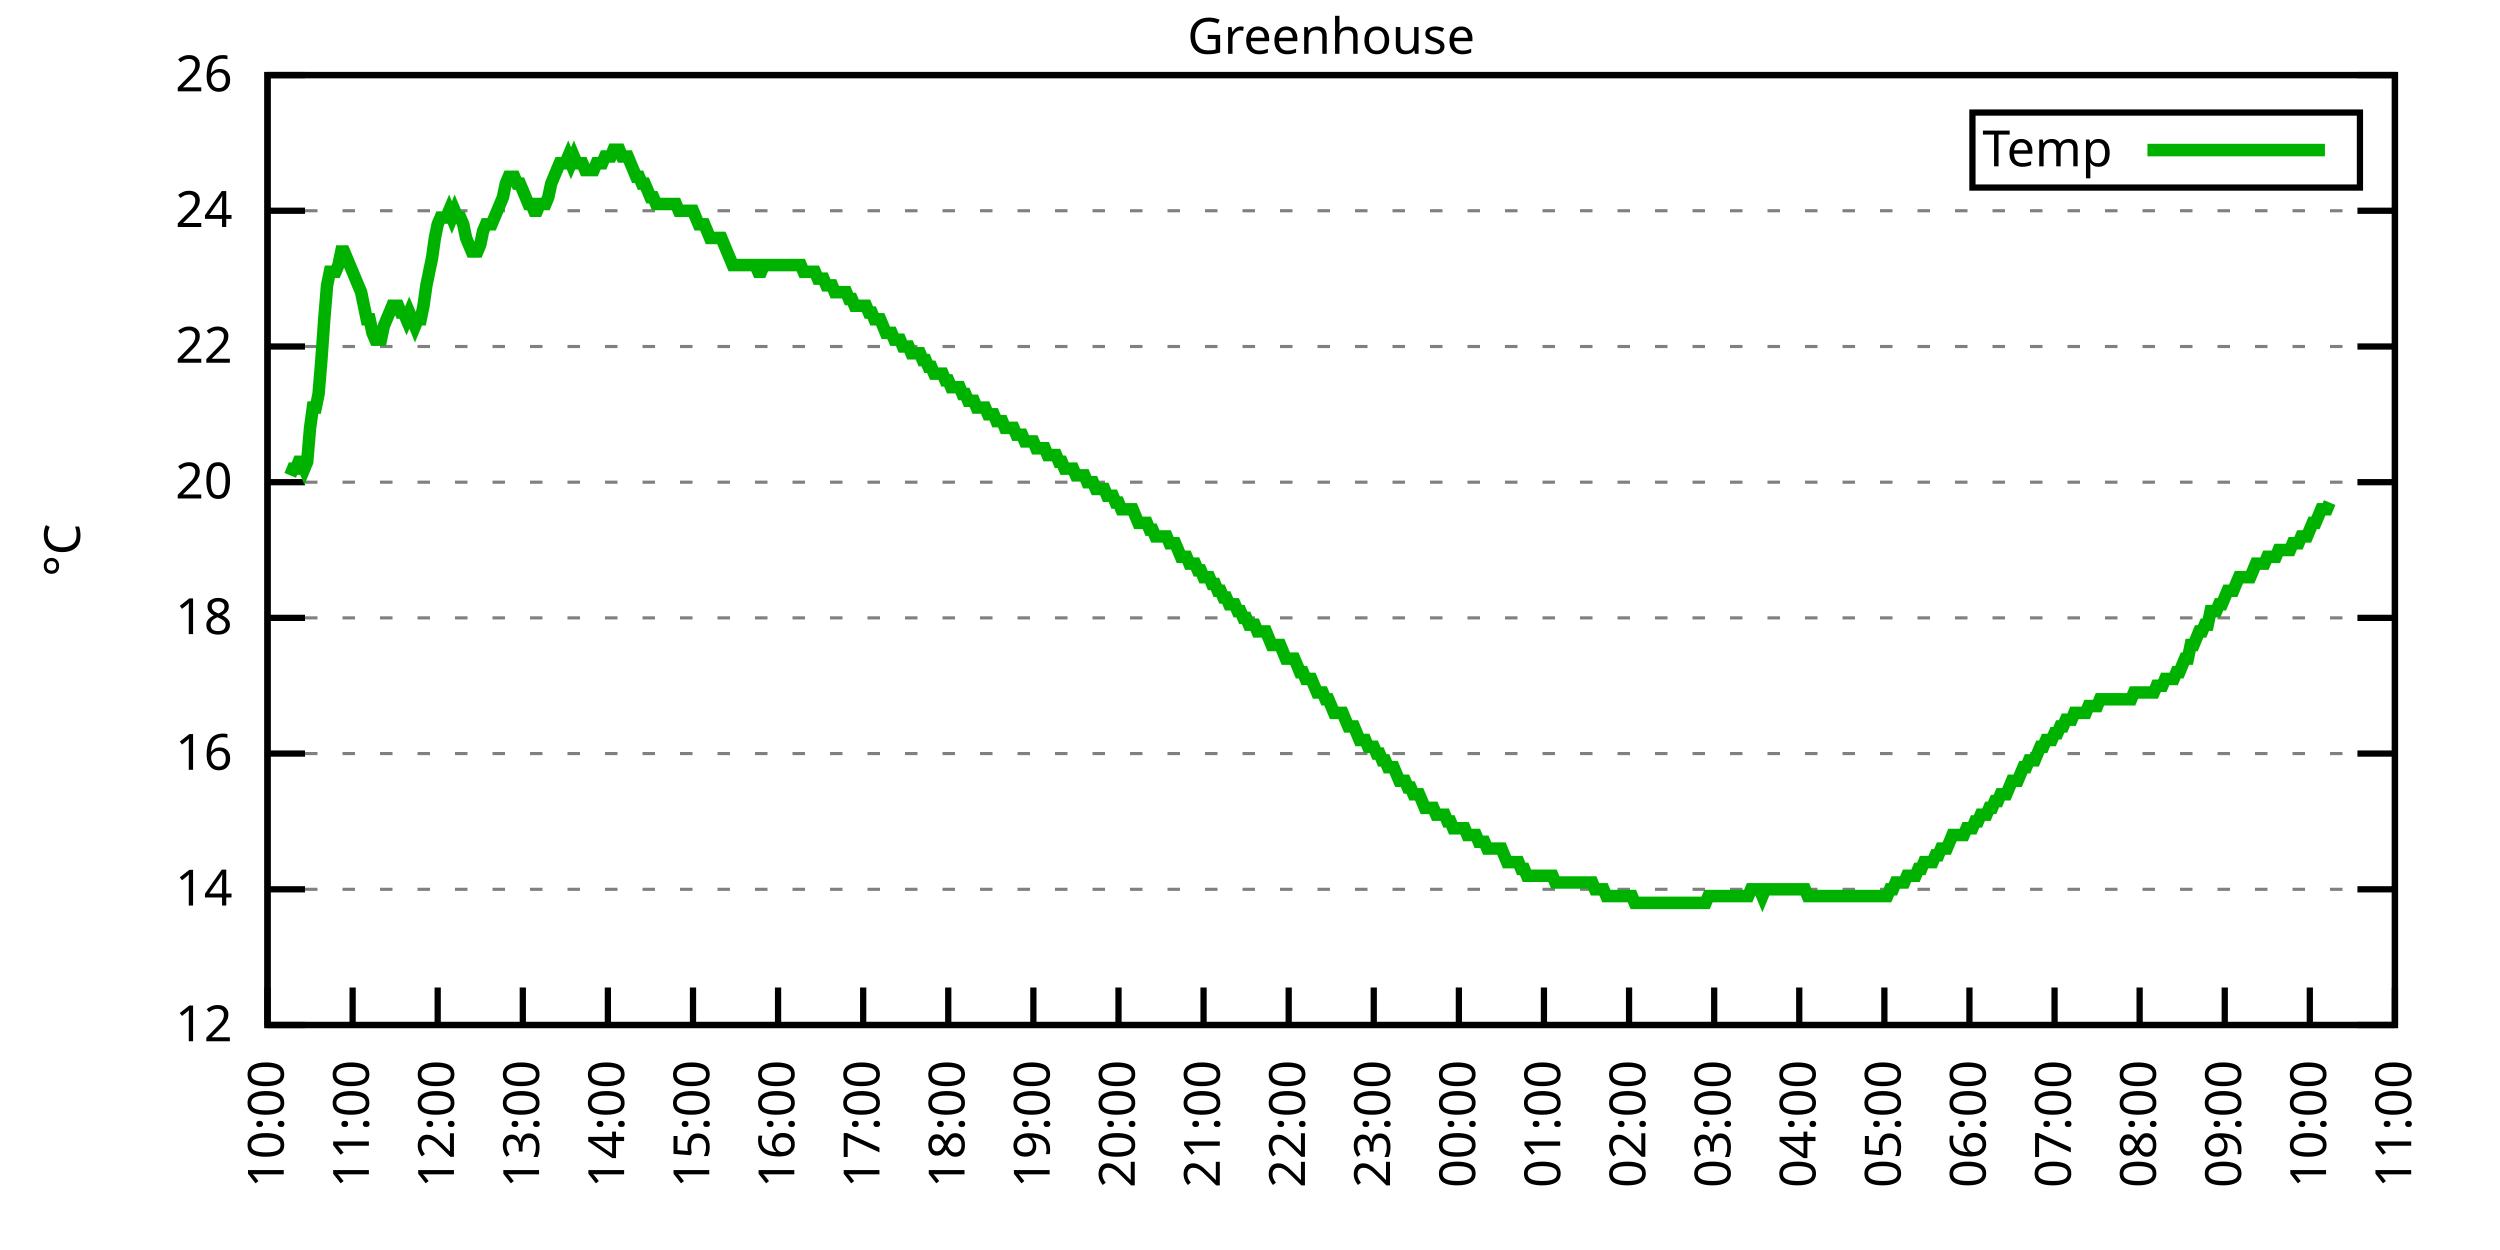
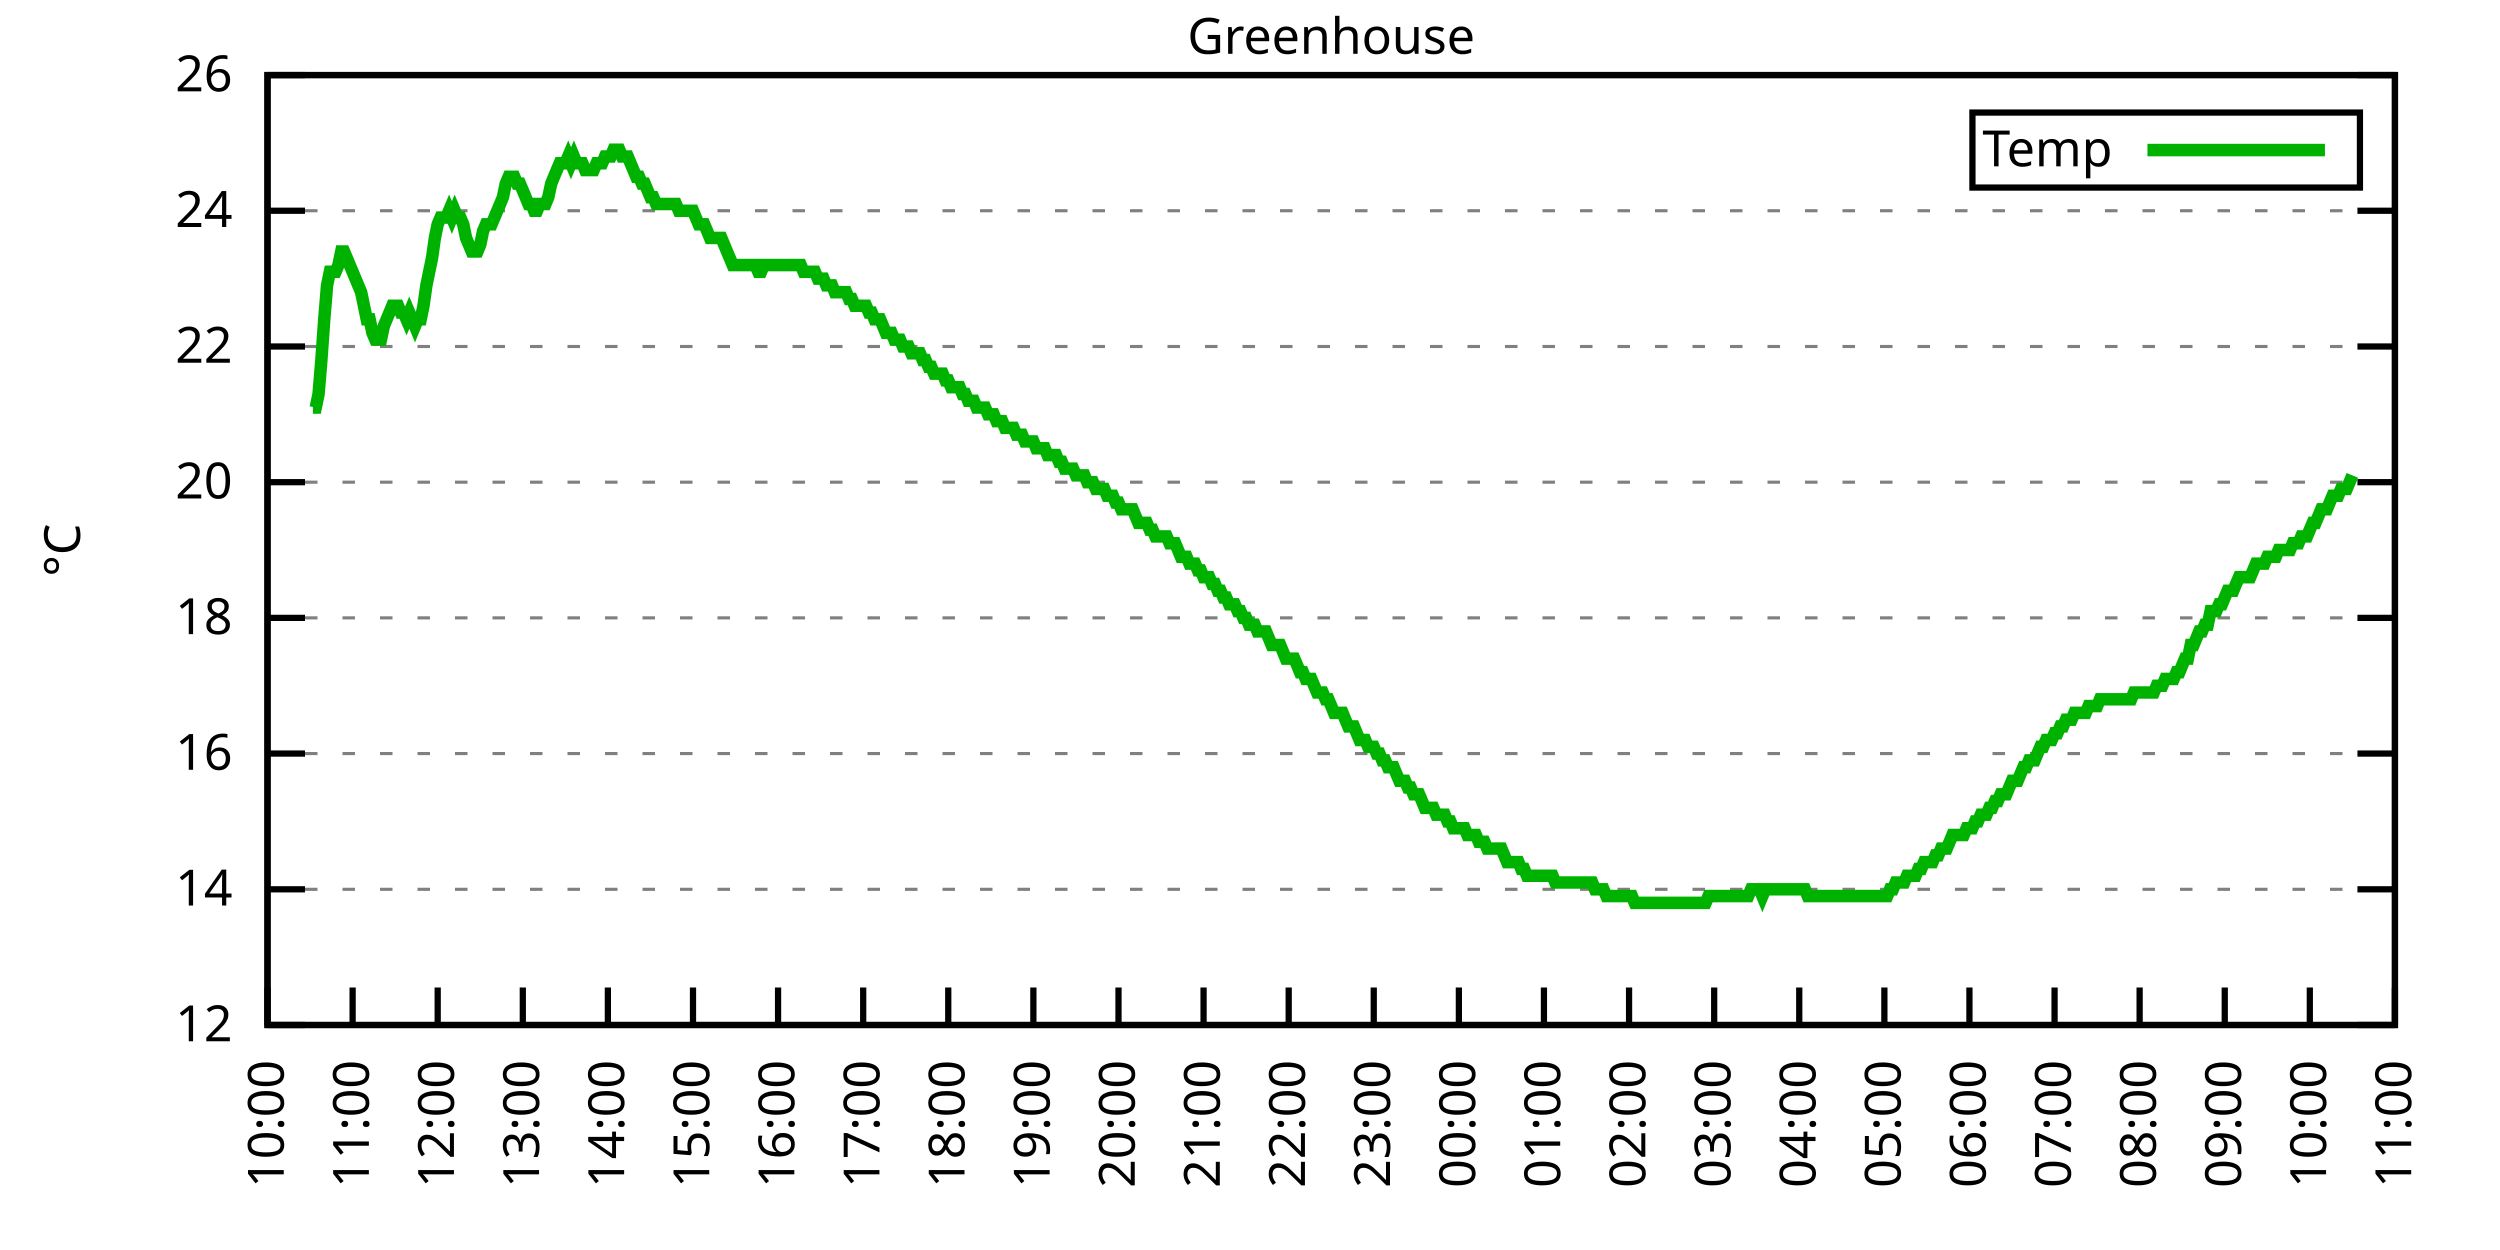
<svg xmlns="http://www.w3.org/2000/svg" xmlns:xlink="http://www.w3.org/1999/xlink" width="400" height="200" viewBox="0 0 400 200">
  <g id="gnuplot_canvas">
    <rect x="0" y="0" width="400" height="200" fill="none" />
    <defs>
      <circle id="gpDot" r="0.5" stroke-width="0.5" stroke="currentColor" />
      <path id="gpPt0" stroke-width="0.333" stroke="currentColor" d="M-1,0 h2 M0,-1 v2" />
      <path id="gpPt1" stroke-width="0.333" stroke="currentColor" d="M-1,-1 L1,1 M1,-1 L-1,1" />
      <path id="gpPt2" stroke-width="0.333" stroke="currentColor" d="M-1,0 L1,0 M0,-1 L0,1 M-1,-1 L1,1 M-1,1 L1,-1" />
      <rect id="gpPt3" stroke-width="0.333" stroke="currentColor" x="-1" y="-1" width="2" height="2" />
      <rect id="gpPt4" stroke-width="0.333" stroke="currentColor" fill="currentColor" x="-1" y="-1" width="2" height="2" />
      <circle id="gpPt5" stroke-width="0.333" stroke="currentColor" cx="0" cy="0" r="1" />
      <use xlink:href="#gpPt5" id="gpPt6" fill="currentColor" stroke="none" />
      <path id="gpPt7" stroke-width="0.333" stroke="currentColor" d="M0,-1.33 L-1.33,0.67 L1.33,0.67 z" />
      <use xlink:href="#gpPt7" id="gpPt8" fill="currentColor" stroke="none" />
      <use xlink:href="#gpPt7" id="gpPt9" stroke="currentColor" transform="rotate(180)" />
      <use xlink:href="#gpPt9" id="gpPt10" fill="currentColor" stroke="none" />
      <use xlink:href="#gpPt3" id="gpPt11" stroke="currentColor" transform="rotate(45)" />
      <use xlink:href="#gpPt11" id="gpPt12" fill="currentColor" stroke="none" />
      <path id="gpPt13" stroke-width="0.333" stroke="currentColor" d="M0,1.330 L1.265,0.411 L0.782,-1.067 L-0.782,-1.076 L-1.265,0.411 z" />
      <use xlink:href="#gpPt13" id="gpPt14" fill="currentColor" stroke="none" />
      <filter id="textbox" filterUnits="objectBoundingBox" x="0" y="0" height="1" width="1">
        <feFlood flood-color="white" flood-opacity="1" result="bgnd" />
        <feComposite in="SourceGraphic" in2="bgnd" operator="atop" />
      </filter>
      <filter id="greybox" filterUnits="objectBoundingBox" x="0" y="0" height="1" width="1">
        <feFlood flood-color="lightgrey" flood-opacity="1" result="grey" />
        <feComposite in="SourceGraphic" in2="grey" operator="atop" />
      </filter>
    </defs>
    <g fill="none" color="white" stroke="currentColor" stroke-width="1.00" stroke-linecap="butt" stroke-linejoin="miter">
</g>
    <g fill="none" color="black" stroke="currentColor" stroke-width="1.00" stroke-linecap="butt" stroke-linejoin="miter">
      <g stroke="none" shape-rendering="crispEdges">
        <polygon fill="rgb(255, 255, 255)" points="42.80,164.00 383.18,164.00 383.18,12.02 42.80,12.02 " />
      </g>
    </g>
    <g fill="none" color="black" stroke="currentColor" stroke-width="1.00" stroke-linecap="butt" stroke-linejoin="miter">
</g>
    <g fill="none" color="black" stroke="black" stroke-width="0.50" stroke-linecap="butt" stroke-linejoin="miter">
</g>
    <g fill="none" color="gray" stroke="currentColor" stroke-width="0.50" stroke-linecap="butt" stroke-linejoin="miter">
      <path stroke="gray" stroke-dasharray="2,4" class="gridline" d="M42.80,164.00 L383.19,164.00  " />
    </g>
    <g fill="none" color="gray" stroke="gray" stroke-width="1.00" stroke-linecap="butt" stroke-linejoin="miter">
</g>
    <g fill="none" color="black" stroke="currentColor" stroke-width="1.00" stroke-linecap="butt" stroke-linejoin="miter">
      <path stroke="black" d="M42.80,164.00 L48.80,164.00 M383.19,164.00 L377.19,164.00  " />
      <g transform="translate(37.20,166.60)" stroke="none" fill="black" font-family="Sans" font-size="8.00" text-anchor="end">
        <text>
          <tspan font-family="Sans"> 12</tspan>
        </text>
      </g>
    </g>
    <g fill="none" color="black" stroke="currentColor" stroke-width="1.00" stroke-linecap="butt" stroke-linejoin="miter">
</g>
    <g fill="none" color="black" stroke="black" stroke-width="0.50" stroke-linecap="butt" stroke-linejoin="miter">
</g>
    <g fill="none" color="gray" stroke="currentColor" stroke-width="0.50" stroke-linecap="butt" stroke-linejoin="miter">
      <path stroke="gray" stroke-dasharray="2,4" class="gridline" d="M42.80,142.29 L383.19,142.29  " />
    </g>
    <g fill="none" color="gray" stroke="gray" stroke-width="1.00" stroke-linecap="butt" stroke-linejoin="miter">
</g>
    <g fill="none" color="black" stroke="currentColor" stroke-width="1.00" stroke-linecap="butt" stroke-linejoin="miter">
      <path stroke="black" d="M42.80,142.29 L48.80,142.29 M383.19,142.29 L377.19,142.29  " />
      <g transform="translate(37.20,144.89)" stroke="none" fill="black" font-family="Sans" font-size="8.00" text-anchor="end">
        <text>
          <tspan font-family="Sans"> 14</tspan>
        </text>
      </g>
    </g>
    <g fill="none" color="black" stroke="currentColor" stroke-width="1.00" stroke-linecap="butt" stroke-linejoin="miter">
</g>
    <g fill="none" color="black" stroke="black" stroke-width="0.50" stroke-linecap="butt" stroke-linejoin="miter">
</g>
    <g fill="none" color="gray" stroke="currentColor" stroke-width="0.50" stroke-linecap="butt" stroke-linejoin="miter">
      <path stroke="gray" stroke-dasharray="2,4" class="gridline" d="M42.80,120.57 L383.19,120.57  " />
    </g>
    <g fill="none" color="gray" stroke="gray" stroke-width="1.00" stroke-linecap="butt" stroke-linejoin="miter">
</g>
    <g fill="none" color="black" stroke="currentColor" stroke-width="1.00" stroke-linecap="butt" stroke-linejoin="miter">
      <path stroke="black" d="M42.80,120.57 L48.80,120.57 M383.19,120.57 L377.19,120.57  " />
      <g transform="translate(37.20,123.17)" stroke="none" fill="black" font-family="Sans" font-size="8.00" text-anchor="end">
        <text>
          <tspan font-family="Sans"> 16</tspan>
        </text>
      </g>
    </g>
    <g fill="none" color="black" stroke="currentColor" stroke-width="1.00" stroke-linecap="butt" stroke-linejoin="miter">
</g>
    <g fill="none" color="black" stroke="black" stroke-width="0.50" stroke-linecap="butt" stroke-linejoin="miter">
</g>
    <g fill="none" color="gray" stroke="currentColor" stroke-width="0.50" stroke-linecap="butt" stroke-linejoin="miter">
      <path stroke="gray" stroke-dasharray="2,4" class="gridline" d="M42.80,98.86 L383.19,98.86  " />
    </g>
    <g fill="none" color="gray" stroke="gray" stroke-width="1.00" stroke-linecap="butt" stroke-linejoin="miter">
</g>
    <g fill="none" color="black" stroke="currentColor" stroke-width="1.00" stroke-linecap="butt" stroke-linejoin="miter">
      <path stroke="black" d="M42.80,98.86 L48.80,98.86 M383.19,98.86 L377.19,98.86  " />
      <g transform="translate(37.20,101.46)" stroke="none" fill="black" font-family="Sans" font-size="8.00" text-anchor="end">
        <text>
          <tspan font-family="Sans"> 18</tspan>
        </text>
      </g>
    </g>
    <g fill="none" color="black" stroke="currentColor" stroke-width="1.00" stroke-linecap="butt" stroke-linejoin="miter">
</g>
    <g fill="none" color="black" stroke="black" stroke-width="0.50" stroke-linecap="butt" stroke-linejoin="miter">
</g>
    <g fill="none" color="gray" stroke="currentColor" stroke-width="0.50" stroke-linecap="butt" stroke-linejoin="miter">
      <path stroke="gray" stroke-dasharray="2,4" class="gridline" d="M42.80,77.15 L383.19,77.15  " />
    </g>
    <g fill="none" color="gray" stroke="gray" stroke-width="1.00" stroke-linecap="butt" stroke-linejoin="miter">
</g>
    <g fill="none" color="black" stroke="currentColor" stroke-width="1.00" stroke-linecap="butt" stroke-linejoin="miter">
      <path stroke="black" d="M42.80,77.15 L48.80,77.15 M383.19,77.15 L377.19,77.15  " />
      <g transform="translate(37.20,79.75)" stroke="none" fill="black" font-family="Sans" font-size="8.00" text-anchor="end">
        <text>
          <tspan font-family="Sans"> 20</tspan>
        </text>
      </g>
    </g>
    <g fill="none" color="black" stroke="currentColor" stroke-width="1.00" stroke-linecap="butt" stroke-linejoin="miter">
</g>
    <g fill="none" color="black" stroke="black" stroke-width="0.50" stroke-linecap="butt" stroke-linejoin="miter">
</g>
    <g fill="none" color="gray" stroke="currentColor" stroke-width="0.50" stroke-linecap="butt" stroke-linejoin="miter">
      <path stroke="gray" stroke-dasharray="2,4" class="gridline" d="M42.80,55.44 L383.19,55.44  " />
    </g>
    <g fill="none" color="gray" stroke="gray" stroke-width="1.00" stroke-linecap="butt" stroke-linejoin="miter">
</g>
    <g fill="none" color="black" stroke="currentColor" stroke-width="1.00" stroke-linecap="butt" stroke-linejoin="miter">
      <path stroke="black" d="M42.80,55.44 L48.80,55.44 M383.19,55.44 L377.19,55.44  " />
      <g transform="translate(37.20,58.04)" stroke="none" fill="black" font-family="Sans" font-size="8.00" text-anchor="end">
        <text>
          <tspan font-family="Sans"> 22</tspan>
        </text>
      </g>
    </g>
    <g fill="none" color="black" stroke="currentColor" stroke-width="1.00" stroke-linecap="butt" stroke-linejoin="miter">
</g>
    <g fill="none" color="black" stroke="black" stroke-width="0.50" stroke-linecap="butt" stroke-linejoin="miter">
</g>
    <g fill="none" color="gray" stroke="currentColor" stroke-width="0.50" stroke-linecap="butt" stroke-linejoin="miter">
      <path stroke="gray" stroke-dasharray="2,4" class="gridline" d="M42.80,33.72 L383.19,33.72  " />
    </g>
    <g fill="none" color="gray" stroke="gray" stroke-width="1.00" stroke-linecap="butt" stroke-linejoin="miter">
</g>
    <g fill="none" color="black" stroke="currentColor" stroke-width="1.00" stroke-linecap="butt" stroke-linejoin="miter">
      <path stroke="black" d="M42.80,33.72 L48.80,33.72 M383.19,33.72 L377.19,33.72  " />
      <g transform="translate(37.20,36.32)" stroke="none" fill="black" font-family="Sans" font-size="8.00" text-anchor="end">
        <text>
          <tspan font-family="Sans"> 24</tspan>
        </text>
      </g>
    </g>
    <g fill="none" color="black" stroke="currentColor" stroke-width="1.00" stroke-linecap="butt" stroke-linejoin="miter">
</g>
    <g fill="none" color="black" stroke="black" stroke-width="0.50" stroke-linecap="butt" stroke-linejoin="miter">
</g>
    <g fill="none" color="gray" stroke="currentColor" stroke-width="0.50" stroke-linecap="butt" stroke-linejoin="miter">
      <path stroke="gray" stroke-dasharray="2,4" class="gridline" d="M42.80,12.01 L383.19,12.01  " />
    </g>
    <g fill="none" color="gray" stroke="gray" stroke-width="1.00" stroke-linecap="butt" stroke-linejoin="miter">
</g>
    <g fill="none" color="black" stroke="currentColor" stroke-width="1.00" stroke-linecap="butt" stroke-linejoin="miter">
      <path stroke="black" d="M42.80,12.01 L48.80,12.01 M383.19,12.01 L377.19,12.01  " />
      <g transform="translate(37.20,14.61)" stroke="none" fill="black" font-family="Sans" font-size="8.00" text-anchor="end">
        <text>
          <tspan font-family="Sans"> 26</tspan>
        </text>
      </g>
    </g>
    <g fill="none" color="black" stroke="currentColor" stroke-width="1.00" stroke-linecap="butt" stroke-linejoin="miter">
      <path stroke="black" d="M42.80,164.00 L42.80,158.00  " />
      <g transform="translate(45.40,169.60) rotate(270.00)" stroke="none" fill="black" font-family="Sans" font-size="8.00" text-anchor="end">
        <text>
          <tspan font-family="Sans">10:00</tspan>
        </text>
      </g>
    </g>
    <g fill="none" color="black" stroke="currentColor" stroke-width="1.00" stroke-linecap="butt" stroke-linejoin="miter">
      <path stroke="black" d="M56.42,164.00 L56.42,158.00  " />
      <g transform="translate(59.02,169.60) rotate(270.00)" stroke="none" fill="black" font-family="Sans" font-size="8.00" text-anchor="end">
        <text>
          <tspan font-family="Sans">11:00</tspan>
        </text>
      </g>
    </g>
    <g fill="none" color="black" stroke="currentColor" stroke-width="1.00" stroke-linecap="butt" stroke-linejoin="miter">
      <path stroke="black" d="M70.03,164.00 L70.03,158.00  " />
      <g transform="translate(72.63,169.60) rotate(270.00)" stroke="none" fill="black" font-family="Sans" font-size="8.00" text-anchor="end">
        <text>
          <tspan font-family="Sans">12:00</tspan>
        </text>
      </g>
    </g>
    <g fill="none" color="black" stroke="currentColor" stroke-width="1.00" stroke-linecap="butt" stroke-linejoin="miter">
      <path stroke="black" d="M83.65,164.00 L83.65,158.00  " />
      <g transform="translate(86.25,169.60) rotate(270.00)" stroke="none" fill="black" font-family="Sans" font-size="8.00" text-anchor="end">
        <text>
          <tspan font-family="Sans">13:00</tspan>
        </text>
      </g>
    </g>
    <g fill="none" color="black" stroke="currentColor" stroke-width="1.00" stroke-linecap="butt" stroke-linejoin="miter">
      <path stroke="black" d="M97.26,164.00 L97.26,158.00  " />
      <g transform="translate(99.86,169.60) rotate(270.00)" stroke="none" fill="black" font-family="Sans" font-size="8.00" text-anchor="end">
        <text>
          <tspan font-family="Sans">14:00</tspan>
        </text>
      </g>
    </g>
    <g fill="none" color="black" stroke="currentColor" stroke-width="1.00" stroke-linecap="butt" stroke-linejoin="miter">
      <path stroke="black" d="M110.88,164.00 L110.88,158.00  " />
      <g transform="translate(113.48,169.60) rotate(270.00)" stroke="none" fill="black" font-family="Sans" font-size="8.00" text-anchor="end">
        <text>
          <tspan font-family="Sans">15:00</tspan>
        </text>
      </g>
    </g>
    <g fill="none" color="black" stroke="currentColor" stroke-width="1.00" stroke-linecap="butt" stroke-linejoin="miter">
      <path stroke="black" d="M124.49,164.00 L124.49,158.00  " />
      <g transform="translate(127.09,169.60) rotate(270.00)" stroke="none" fill="black" font-family="Sans" font-size="8.00" text-anchor="end">
        <text>
          <tspan font-family="Sans">16:00</tspan>
        </text>
      </g>
    </g>
    <g fill="none" color="black" stroke="currentColor" stroke-width="1.00" stroke-linecap="butt" stroke-linejoin="miter">
      <path stroke="black" d="M138.11,164.00 L138.11,158.00  " />
      <g transform="translate(140.71,169.60) rotate(270.00)" stroke="none" fill="black" font-family="Sans" font-size="8.00" text-anchor="end">
        <text>
          <tspan font-family="Sans">17:00</tspan>
        </text>
      </g>
    </g>
    <g fill="none" color="black" stroke="currentColor" stroke-width="1.00" stroke-linecap="butt" stroke-linejoin="miter">
      <path stroke="black" d="M151.72,164.00 L151.72,158.00  " />
      <g transform="translate(154.32,169.60) rotate(270.00)" stroke="none" fill="black" font-family="Sans" font-size="8.00" text-anchor="end">
        <text>
          <tspan font-family="Sans">18:00</tspan>
        </text>
      </g>
    </g>
    <g fill="none" color="black" stroke="currentColor" stroke-width="1.00" stroke-linecap="butt" stroke-linejoin="miter">
      <path stroke="black" d="M165.34,164.00 L165.34,158.00  " />
      <g transform="translate(167.94,169.60) rotate(270.00)" stroke="none" fill="black" font-family="Sans" font-size="8.00" text-anchor="end">
        <text>
          <tspan font-family="Sans">19:00</tspan>
        </text>
      </g>
    </g>
    <g fill="none" color="black" stroke="currentColor" stroke-width="1.00" stroke-linecap="butt" stroke-linejoin="miter">
      <path stroke="black" d="M178.96,164.00 L178.96,158.00  " />
      <g transform="translate(181.56,169.60) rotate(270.00)" stroke="none" fill="black" font-family="Sans" font-size="8.00" text-anchor="end">
        <text>
          <tspan font-family="Sans">20:00</tspan>
        </text>
      </g>
    </g>
    <g fill="none" color="black" stroke="currentColor" stroke-width="1.00" stroke-linecap="butt" stroke-linejoin="miter">
      <path stroke="black" d="M192.57,164.00 L192.57,158.00  " />
      <g transform="translate(195.17,169.60) rotate(270.00)" stroke="none" fill="black" font-family="Sans" font-size="8.00" text-anchor="end">
        <text>
          <tspan font-family="Sans">21:00</tspan>
        </text>
      </g>
    </g>
    <g fill="none" color="black" stroke="currentColor" stroke-width="1.00" stroke-linecap="butt" stroke-linejoin="miter">
      <path stroke="black" d="M206.19,164.00 L206.19,158.00  " />
      <g transform="translate(208.79,169.60) rotate(270.00)" stroke="none" fill="black" font-family="Sans" font-size="8.00" text-anchor="end">
        <text>
          <tspan font-family="Sans">22:00</tspan>
        </text>
      </g>
    </g>
    <g fill="none" color="black" stroke="currentColor" stroke-width="1.00" stroke-linecap="butt" stroke-linejoin="miter">
      <path stroke="black" d="M219.80,164.00 L219.80,158.00  " />
      <g transform="translate(222.40,169.60) rotate(270.00)" stroke="none" fill="black" font-family="Sans" font-size="8.00" text-anchor="end">
        <text>
          <tspan font-family="Sans">23:00</tspan>
        </text>
      </g>
    </g>
    <g fill="none" color="black" stroke="currentColor" stroke-width="1.00" stroke-linecap="butt" stroke-linejoin="miter">
      <path stroke="black" d="M233.42,164.00 L233.42,158.00  " />
      <g transform="translate(236.02,169.60) rotate(270.00)" stroke="none" fill="black" font-family="Sans" font-size="8.00" text-anchor="end">
        <text>
          <tspan font-family="Sans">00:00</tspan>
        </text>
      </g>
    </g>
    <g fill="none" color="black" stroke="currentColor" stroke-width="1.00" stroke-linecap="butt" stroke-linejoin="miter">
      <path stroke="black" d="M247.03,164.00 L247.03,158.00  " />
      <g transform="translate(249.63,169.60) rotate(270.00)" stroke="none" fill="black" font-family="Sans" font-size="8.00" text-anchor="end">
        <text>
          <tspan font-family="Sans">01:00</tspan>
        </text>
      </g>
    </g>
    <g fill="none" color="black" stroke="currentColor" stroke-width="1.00" stroke-linecap="butt" stroke-linejoin="miter">
      <path stroke="black" d="M260.65,164.00 L260.65,158.00  " />
      <g transform="translate(263.25,169.60) rotate(270.00)" stroke="none" fill="black" font-family="Sans" font-size="8.00" text-anchor="end">
        <text>
          <tspan font-family="Sans">02:00</tspan>
        </text>
      </g>
    </g>
    <g fill="none" color="black" stroke="currentColor" stroke-width="1.00" stroke-linecap="butt" stroke-linejoin="miter">
      <path stroke="black" d="M274.27,164.00 L274.27,158.00  " />
      <g transform="translate(276.87,169.60) rotate(270.00)" stroke="none" fill="black" font-family="Sans" font-size="8.00" text-anchor="end">
        <text>
          <tspan font-family="Sans">03:00</tspan>
        </text>
      </g>
    </g>
    <g fill="none" color="black" stroke="currentColor" stroke-width="1.00" stroke-linecap="butt" stroke-linejoin="miter">
      <path stroke="black" d="M287.88,164.00 L287.88,158.00  " />
      <g transform="translate(290.48,169.60) rotate(270.00)" stroke="none" fill="black" font-family="Sans" font-size="8.00" text-anchor="end">
        <text>
          <tspan font-family="Sans">04:00</tspan>
        </text>
      </g>
    </g>
    <g fill="none" color="black" stroke="currentColor" stroke-width="1.00" stroke-linecap="butt" stroke-linejoin="miter">
      <path stroke="black" d="M301.50,164.00 L301.50,158.00  " />
      <g transform="translate(304.10,169.60) rotate(270.00)" stroke="none" fill="black" font-family="Sans" font-size="8.00" text-anchor="end">
        <text>
          <tspan font-family="Sans">05:00</tspan>
        </text>
      </g>
    </g>
    <g fill="none" color="black" stroke="currentColor" stroke-width="1.00" stroke-linecap="butt" stroke-linejoin="miter">
      <path stroke="black" d="M315.11,164.00 L315.11,158.00  " />
      <g transform="translate(317.71,169.60) rotate(270.00)" stroke="none" fill="black" font-family="Sans" font-size="8.00" text-anchor="end">
        <text>
          <tspan font-family="Sans">06:00</tspan>
        </text>
      </g>
    </g>
    <g fill="none" color="black" stroke="currentColor" stroke-width="1.00" stroke-linecap="butt" stroke-linejoin="miter">
      <path stroke="black" d="M328.73,164.00 L328.73,158.00  " />
      <g transform="translate(331.33,169.60) rotate(270.00)" stroke="none" fill="black" font-family="Sans" font-size="8.00" text-anchor="end">
        <text>
          <tspan font-family="Sans">07:00</tspan>
        </text>
      </g>
    </g>
    <g fill="none" color="black" stroke="currentColor" stroke-width="1.00" stroke-linecap="butt" stroke-linejoin="miter">
      <path stroke="black" d="M342.34,164.00 L342.34,158.00  " />
      <g transform="translate(344.94,169.60) rotate(270.00)" stroke="none" fill="black" font-family="Sans" font-size="8.00" text-anchor="end">
        <text>
          <tspan font-family="Sans">08:00</tspan>
        </text>
      </g>
    </g>
    <g fill="none" color="black" stroke="currentColor" stroke-width="1.00" stroke-linecap="butt" stroke-linejoin="miter">
      <path stroke="black" d="M355.96,164.00 L355.96,158.00  " />
      <g transform="translate(358.56,169.60) rotate(270.00)" stroke="none" fill="black" font-family="Sans" font-size="8.00" text-anchor="end">
        <text>
          <tspan font-family="Sans">09:00</tspan>
        </text>
      </g>
    </g>
    <g fill="none" color="black" stroke="currentColor" stroke-width="1.00" stroke-linecap="butt" stroke-linejoin="miter">
      <path stroke="black" d="M369.57,164.00 L369.57,158.00  " />
      <g transform="translate(372.17,169.60) rotate(270.00)" stroke="none" fill="black" font-family="Sans" font-size="8.00" text-anchor="end">
        <text>
          <tspan font-family="Sans">10:00</tspan>
        </text>
      </g>
    </g>
    <g fill="none" color="black" stroke="currentColor" stroke-width="1.00" stroke-linecap="butt" stroke-linejoin="miter">
      <path stroke="black" d="M383.19,164.00 L383.19,158.00  " />
      <g transform="translate(385.79,169.60) rotate(270.00)" stroke="none" fill="black" font-family="Sans" font-size="8.00" text-anchor="end">
        <text>
          <tspan font-family="Sans">11:00</tspan>
        </text>
      </g>
    </g>
    <g fill="none" color="black" stroke="currentColor" stroke-width="1.00" stroke-linecap="butt" stroke-linejoin="miter">
</g>
    <g fill="none" color="black" stroke="currentColor" stroke-width="1.00" stroke-linecap="butt" stroke-linejoin="miter">
      <path stroke="black" d="M42.80,12.01 L42.80,164.00 L383.19,164.00 L383.19,12.01 L42.80,12.01 Z  " />
    </g>
    <g fill="none" color="black" stroke="currentColor" stroke-width="1.00" stroke-linecap="butt" stroke-linejoin="miter">
</g>
    <g fill="none" color="black" stroke="currentColor" stroke-width="1.00" stroke-linecap="butt" stroke-linejoin="miter">
      <path stroke="black" d="M315.59,30.01 L315.59,18.01 L377.59,18.01 L377.59,30.01 L315.59,30.01 Z  " />
    </g>
    <g id="Greenhouse_plot_1">
      <g fill="none" color="white" stroke="black" stroke-width="2.00" stroke-linecap="butt" stroke-linejoin="miter">
</g>
      <g fill="none" color="black" stroke="currentColor" stroke-width="2.00" stroke-linecap="butt" stroke-linejoin="miter">
        <g transform="translate(337.99,26.61)" stroke="none" fill="black" font-family="Sans" font-size="8.00" text-anchor="end">
          <text>
            <tspan font-family="Sans">Temp</tspan>
          </text>
        </g>
      </g>
      <g fill="none" color="black" stroke="currentColor" stroke-width="2.00" stroke-linecap="butt" stroke-linejoin="miter">
-         <path stroke="rgb(  0, 178,   0)" d="M343.59,24.01 L371.99,24.01 M46.43,76.06 L46.88,74.98 L47.34,74.98 L47.79,73.89 L48.25,73.89 L48.70,74.98   L49.15,73.89 L49.61,68.46 L50.06,65.21 L50.52,65.21 L50.97,63.04 L51.42,57.61 L51.88,51.09 L52.33,45.66   L52.78,43.49 L53.24,43.49 L53.69,43.49 L54.15,42.41 L54.60,40.24 L55.05,40.24 L55.51,41.32 L55.96,42.41   L56.42,43.49 L56.87,44.58 L57.32,45.66 L57.78,46.75 L58.23,48.92 L58.68,51.09 L59.14,51.09 L59.59,53.26   L60.05,54.35 L60.50,54.35 L60.95,54.35 L61.41,52.18 L61.86,51.09 L62.32,50.01 L62.77,48.92 L63.22,48.92   L63.68,48.92 L64.13,50.01 L64.58,50.01 L65.04,51.09 L65.49,50.01 L65.95,51.09 L66.40,52.18 L66.85,51.09   L67.31,51.09 L67.76,48.92 L68.22,45.66 L68.67,43.49 L69.12,41.32 L69.58,38.07 L70.03,35.89 L70.49,34.81   L70.94,34.81 L71.39,34.81 L71.85,33.72 L72.30,34.81 L72.75,33.72 L73.21,34.81 L73.66,34.81 L74.12,35.89   L74.57,38.07 L75.02,39.15 L75.48,40.24 L75.93,40.24 L76.39,40.24 L76.84,39.15 L77.29,36.98 L77.75,35.89   L78.20,35.89 L78.65,35.89 L79.11,34.81 L79.56,33.72 L80.02,32.64 L80.47,31.55 L80.92,29.38 L81.38,28.29   L81.83,28.29 L82.29,28.29 L82.74,29.38 L83.19,29.38 L83.65,30.47 L84.10,31.55 L84.55,32.64 L85.01,32.64   L85.46,33.72 L85.92,33.72 L86.37,32.64 L86.82,32.64 L87.28,32.64 L87.73,31.55 L88.19,29.38 L88.64,28.29   L89.09,27.21 L89.55,26.12 L90.00,26.12 L90.45,26.12 L90.91,25.04 L91.36,26.12 L91.82,25.04 L92.27,26.12   L92.72,26.12 L93.18,26.12 L93.63,27.21 L94.09,27.21 L94.54,27.21 L94.99,27.21 L95.45,26.12 L95.90,26.12   L96.35,26.12 L96.81,25.04 L97.26,25.04 L97.72,25.04 L98.17,23.95 L98.62,23.95 L99.08,23.95 L99.53,25.04   L99.99,25.04 L100.44,25.04 L100.89,26.12 L101.35,27.21 L101.80,28.29 L102.25,28.29 L102.71,29.38 L103.16,29.38   L103.62,30.47 L104.07,31.55 L104.52,31.55 L104.98,32.64 L105.43,32.64 L105.89,32.64 L106.34,32.64 L106.79,32.64   L107.25,32.64 L107.70,32.64 L108.15,32.64 L108.61,33.72 L109.06,33.72 L109.52,33.72 L109.97,33.72 L110.42,33.72   L110.88,33.72 L111.33,34.81 L111.79,35.89 L112.24,35.89 L112.69,35.89 L113.15,36.98 L113.60,38.07 L114.05,38.07   L114.51,38.07 L114.96,38.07 L115.42,38.07 L115.87,39.15 L116.32,40.24 L116.78,41.32 L117.23,42.41 L117.69,42.41   L118.14,42.41 L118.59,42.41 L119.05,42.41 L119.50,42.41 L119.96,42.41 L120.41,42.41 L120.86,42.41 L121.32,43.49   L121.77,43.49 L122.22,42.41 L122.68,42.41 L123.13,42.41 L123.59,42.41 L124.04,42.41 L124.49,42.41 L124.95,42.41   L125.40,42.41 L125.86,42.41 L126.31,42.41 L126.76,42.41 L127.22,42.41 L127.67,42.41 L128.12,42.41 L128.58,43.49   L129.03,43.49 L129.49,43.49 L129.94,43.49 L130.39,43.49 L130.85,44.58 L131.30,44.58 L131.76,44.58 L132.21,45.66   L132.66,45.66 L133.12,45.66 L133.57,46.75 L134.02,46.75 L134.48,46.75 L134.93,46.75 L135.39,46.75 L135.84,47.84   L136.29,47.84 L136.75,48.92 L137.20,48.92 L137.66,48.92 L138.11,48.92 L138.56,48.92 L139.02,50.01 L139.47,50.01   L139.92,51.09 L140.38,51.09 L140.83,51.09 L141.29,52.18 L141.74,53.26 L142.19,53.26 L142.65,53.26 L143.10,54.35   L143.56,54.35 L144.01,54.35 L144.46,55.44 L144.92,55.44 L145.37,55.44 L145.82,56.52 L146.28,56.52 L146.73,56.52   L147.19,56.52 L147.64,57.61 L148.09,57.61 L148.55,58.69 L149.00,58.69 L149.46,59.78 L149.91,59.78 L150.36,59.78   L150.82,59.78 L151.27,60.86 L151.72,60.86 L152.18,61.95 L152.63,61.95 L153.09,61.95 L153.54,61.95 L153.99,63.04   L154.45,63.04 L154.90,64.12 L155.36,64.12 L155.81,64.12 L156.26,65.21 L156.72,65.21 L157.17,65.21 L157.62,65.21   L158.08,66.29 L158.53,66.29 L158.99,66.29 L159.44,67.38 L159.89,67.38 L160.35,67.38 L160.80,68.46 L161.26,68.46   L161.71,68.46 L162.16,68.46 L162.62,69.55 L163.07,69.55 L163.52,69.55 L163.98,70.63 L164.43,70.63 L164.89,70.63   L165.34,70.63 L165.79,71.72 L166.25,71.72 L166.70,71.72 L167.16,71.72 L167.61,72.81 L168.06,72.81 L168.52,72.81   L168.97,72.81 L169.43,73.89 L169.88,73.89 L170.33,74.98 L170.79,74.98 L171.24,74.98 L171.69,74.98 L172.15,76.06   L172.60,76.06 L173.06,76.06 L173.51,76.06 L173.96,77.15 L174.42,77.15 L174.87,77.15 L175.33,78.23 L175.78,78.23   L176.23,78.23 L176.69,78.23 L177.14,79.32 L177.59,79.32 L178.05,79.32 L178.50,80.41 L178.96,80.41 L179.41,81.49   L179.86,81.49 L180.32,81.49 L180.77,81.49 L181.23,81.49 L181.68,82.58 L182.13,83.66 L182.59,83.66 L183.04,83.66   L183.49,83.66 L183.95,84.75 L184.40,84.75 L184.86,85.83 L185.31,85.83 L185.76,85.83 L186.22,85.83 L186.67,85.83   L187.13,86.92 L187.58,86.92 L188.03,86.92 L188.49,88.00 L188.94,89.09 L189.39,89.09 L189.85,89.09 L190.30,90.18   L190.76,90.18 L191.21,90.18 L191.66,91.26 L192.12,91.26 L192.57,92.35 L193.03,92.35 L193.48,92.35 L193.93,93.43   L194.39,93.43 L194.84,94.52 L195.29,94.52 L195.75,95.60 L196.20,95.60 L196.66,96.69 L197.11,96.69 L197.56,96.69   L198.02,97.78 L198.47,97.78 L198.93,98.86 L199.38,98.86 L199.83,99.95 L200.29,99.95 L200.74,99.95 L201.19,101.03   L201.65,101.03 L202.10,101.03 L202.56,101.03 L203.01,102.12 L203.46,103.20 L203.92,103.20 L204.37,103.20 L204.83,103.20   L205.28,104.29 L205.73,105.38 L206.19,105.38 L206.64,105.38 L207.09,105.38 L207.55,106.46 L208.00,107.55 L208.46,107.55   L208.91,108.63 L209.36,108.63 L209.82,108.63 L210.27,109.72 L210.73,110.80 L211.18,110.80 L211.63,110.80 L212.09,111.89   L212.54,111.89 L213.00,112.97 L213.45,114.06 L213.90,114.06 L214.36,114.06 L214.81,114.06 L215.26,115.15 L215.72,116.23   L216.17,116.23 L216.63,116.23 L217.08,117.32 L217.53,118.40 L217.99,118.40 L218.44,118.40 L218.90,119.49 L219.35,119.49   L219.80,119.49 L220.26,120.57 L220.71,120.57 L221.16,121.66 L221.62,121.66 L222.07,122.75 L222.53,122.75 L222.98,122.75   L223.43,123.83 L223.89,124.92 L224.34,124.92 L224.80,124.92 L225.25,126.00 L225.70,126.00 L226.16,127.09 L226.61,127.09   L227.06,127.09 L227.52,128.17 L227.97,129.26 L228.43,129.26 L228.88,129.26 L229.33,129.26 L229.79,130.35 L230.24,130.35   L230.70,130.35 L231.15,130.35 L231.60,131.43 L232.06,131.43 L232.51,132.52 L232.96,132.52 L233.42,132.52 L233.87,132.52   L234.33,132.52 L234.78,133.60 L235.23,133.60 L235.69,133.60 L236.14,133.60 L236.60,134.69 L237.05,134.69 L237.50,134.69   L237.96,135.77 L238.41,135.77 L238.86,135.77 L239.32,135.77 L239.77,135.77 L240.23,135.77 L240.68,136.86 L241.13,137.94   L241.59,137.94 L242.04,137.94 L242.50,137.94 L242.95,137.94 L243.40,139.03 L243.86,139.03 L244.31,140.12 L244.76,140.12   L245.22,140.12 L245.67,140.12 L246.13,140.12 L246.58,140.12 L247.03,140.12 L247.49,140.12 L247.94,140.12 L248.40,140.12   L248.85,141.20 L249.30,141.20 L249.76,141.20 L250.21,141.20 L250.66,141.20 L251.12,141.20 L251.57,141.20 L252.03,141.20   L252.48,141.20 L252.93,141.20 L253.39,141.20 L253.84,141.20 L254.30,141.20 L254.75,141.20 L255.20,142.29 L255.66,142.29   L256.11,142.29 L256.56,142.29 L257.02,143.37 L257.47,143.37 L257.93,143.37 L258.38,143.37 L258.83,143.37 L259.29,143.37   L259.74,143.37 L260.20,143.37 L260.65,143.37 L261.10,143.37 L261.56,144.46 L262.01,144.46 L262.47,144.46 L262.92,144.46   L263.37,144.46 L263.83,144.46 L264.28,144.46 L264.73,144.46 L265.19,144.46 L265.64,144.46 L266.10,144.46 L266.55,144.46   L267.00,144.46 L267.46,144.46 L267.91,144.46 L268.37,144.46 L268.82,144.46 L269.27,144.46 L269.73,144.46 L270.18,144.46   L270.63,144.46 L271.09,144.46 L271.54,144.46 L272.00,144.46 L272.45,144.46 L272.90,144.46 L273.36,143.37 L273.81,143.37   L274.27,143.37 L274.72,143.37 L275.17,143.37 L275.63,143.37 L276.08,143.37 L276.53,143.37 L276.99,143.37 L277.44,143.37   L277.90,143.37 L278.35,143.37 L278.80,143.37 L279.26,143.37 L279.71,143.37 L280.17,142.29 L280.62,142.29 L281.07,142.29   L281.53,142.29 L281.98,143.37 L282.43,142.29 L282.89,142.29 L283.34,142.29 L283.80,142.29 L284.25,142.29 L284.70,142.29   L285.16,142.29 L285.61,142.29 L286.07,142.29 L286.52,142.29 L286.97,142.29 L287.43,142.29 L287.88,142.29 L288.33,142.29   L288.79,142.29 L289.24,143.37 L289.70,143.37 L290.15,143.37 L290.60,143.37 L291.06,143.37 L291.51,143.37 L291.97,143.37   L292.42,143.37 L292.87,143.37 L293.33,143.37 L293.78,143.37 L294.23,143.37 L294.69,143.37 L295.14,143.37 L295.60,143.37   L296.05,143.37 L296.50,143.37 L296.96,143.37 L297.41,143.37 L297.87,143.37 L298.32,143.37 L298.77,143.37 L299.23,143.37   L299.68,143.37 L300.13,143.37 L300.59,143.37 L301.04,143.37 L301.50,143.37 L301.95,143.37 L302.40,142.29 L302.86,142.29   L303.31,141.20 L303.77,141.20 L304.22,141.20 L304.67,141.20 L305.13,140.12 L305.58,140.12 L306.03,140.12 L306.49,140.12   L306.94,139.03 L307.40,139.03 L307.85,137.94 L308.30,137.94 L308.76,137.94 L309.21,137.94 L309.67,136.86 L310.12,136.86   L310.57,135.77 L311.03,135.77 L311.48,135.77 L311.94,134.69 L312.39,133.60 L312.84,133.60 L313.30,133.60 L313.75,133.60   L314.20,133.60 L314.66,132.52 L315.11,132.52 L315.57,132.52 L316.02,131.43 L316.47,131.43 L316.93,130.35 L317.38,130.35   L317.84,130.35 L318.29,129.26 L318.74,129.26 L319.20,128.17 L319.65,128.17 L320.10,127.09 L320.56,127.09 L321.01,127.09   L321.47,126.00 L321.92,124.92 L322.37,124.92 L322.83,124.92 L323.28,123.83 L323.74,122.75 L324.19,122.75 L324.64,121.66   L325.10,121.66 L325.55,121.66 L326.00,120.57 L326.46,119.49 L326.91,119.49 L327.37,118.40 L327.82,118.40 L328.27,118.40   L328.73,117.32 L329.18,117.32 L329.64,116.23 L330.09,116.23 L330.54,115.15 L331.00,115.15 L331.45,115.15 L331.90,114.06   L332.36,114.06 L332.81,114.06 L333.27,114.06 L333.72,114.06 L334.17,112.97 L334.63,112.97 L335.08,112.97 L335.54,112.97   L335.99,111.89 L336.44,111.89 L336.90,111.89 L337.35,111.89 L337.80,111.89 L338.26,111.89 L338.71,111.89 L339.17,111.89   L339.62,111.89 L340.07,111.89 L340.53,111.89 L340.98,111.89 L341.44,110.80 L341.89,110.80 L342.34,110.80 L342.80,110.80   L343.25,110.80 L343.70,110.80 L344.16,110.80 L344.61,110.80 L345.07,109.72 L345.52,109.72 L345.97,109.72 L346.43,108.63   L346.88,108.63 L347.34,108.63 L347.79,108.63 L348.24,107.55 L348.70,107.55 L349.15,106.46 L349.60,105.38 L350.06,105.38   L350.51,103.20 L350.97,103.20 L351.42,102.12 L351.87,101.03 L352.33,101.03 L352.78,99.95 L353.24,99.95 L353.69,97.78   L354.14,97.78 L354.60,97.78 L355.05,96.69 L355.50,96.69 L355.96,95.60 L356.41,94.52 L356.87,94.52 L357.32,94.52   L357.77,93.43 L358.23,92.35 L358.68,92.35 L359.14,92.35 L359.59,92.35 L360.04,92.35 L360.50,91.26 L360.95,90.18   L361.41,90.18 L361.86,90.18 L362.31,90.18 L362.77,89.09 L363.22,89.09 L363.67,89.09 L364.13,89.09 L364.58,88.00   L365.04,88.00 L365.49,88.00 L365.94,88.00 L366.40,88.00 L366.85,86.92 L367.31,86.92 L367.76,86.92 L368.21,85.83   L368.67,85.83 L369.12,85.83 L369.57,84.75 L370.03,83.66 L370.48,83.66 L370.94,82.58 L371.39,81.49 L371.84,81.49   L372.30,81.49 L372.75,80.41  " />
+         <path stroke="rgb(  0, 178,   0)" d="M343.59,24.01 L371.99,24.01 M50.06,65.21 L50.52,65.21 L50.97,63.04 L51.42,57.61 L51.88,51.09 L52.33,45.66   L52.78,43.49 L53.24,43.49 L53.69,43.49 L54.15,42.41 L54.60,40.24 L55.05,40.24 L55.51,41.32 L55.96,42.41   L56.42,43.49 L56.87,44.58 L57.32,45.66 L57.78,46.75 L58.23,48.92 L58.68,51.09 L59.14,51.09 L59.59,53.26   L60.05,54.35 L60.50,54.35 L60.95,54.35 L61.41,52.18 L61.86,51.09 L62.32,50.01 L62.77,48.92 L63.22,48.92   L63.68,48.92 L64.13,50.01 L64.58,50.01 L65.04,51.09 L65.49,50.01 L65.95,51.09 L66.40,52.18 L66.85,51.09   L67.31,51.09 L67.76,48.92 L68.22,45.66 L68.67,43.49 L69.12,41.32 L69.58,38.07 L70.03,35.89 L70.49,34.81   L70.94,34.81 L71.39,34.81 L71.85,33.72 L72.30,34.81 L72.75,33.72 L73.21,34.81 L73.66,34.81 L74.12,35.89   L74.57,38.07 L75.02,39.15 L75.48,40.24 L75.93,40.24 L76.39,40.24 L76.84,39.15 L77.29,36.98 L77.75,35.89   L78.20,35.89 L78.65,35.89 L79.11,34.81 L79.56,33.72 L80.02,32.64 L80.47,31.55 L80.92,29.38 L81.38,28.29   L81.83,28.29 L82.29,28.29 L82.74,29.38 L83.19,29.38 L83.65,30.47 L84.10,31.55 L84.55,32.64 L85.01,32.64   L85.46,33.72 L85.92,33.72 L86.37,32.64 L86.82,32.64 L87.28,32.64 L87.73,31.55 L88.19,29.38 L88.64,28.29   L89.09,27.21 L89.55,26.12 L90.00,26.12 L90.45,26.12 L90.91,25.04 L91.36,26.12 L91.82,25.04 L92.27,26.12   L92.72,26.12 L93.18,26.12 L93.63,27.21 L94.09,27.21 L94.54,27.21 L94.99,27.21 L95.45,26.12 L95.90,26.12   L96.35,26.12 L96.81,25.04 L97.26,25.04 L97.72,25.04 L98.17,23.95 L98.62,23.95 L99.08,23.95 L99.53,25.04   L99.99,25.04 L100.44,25.04 L100.89,26.12 L101.35,27.21 L101.80,28.29 L102.25,28.29 L102.71,29.38 L103.16,29.38   L103.62,30.47 L104.07,31.55 L104.52,31.55 L104.98,32.64 L105.43,32.64 L105.89,32.64 L106.34,32.64 L106.79,32.64   L107.25,32.64 L107.70,32.64 L108.15,32.64 L108.61,33.72 L109.06,33.72 L109.52,33.72 L109.97,33.72 L110.42,33.72   L110.88,33.72 L111.33,34.81 L111.79,35.89 L112.24,35.89 L112.69,35.89 L113.15,36.98 L113.60,38.07 L114.05,38.07   L114.51,38.07 L114.96,38.07 L115.42,38.07 L115.87,39.15 L116.32,40.24 L116.78,41.32 L117.23,42.41 L117.69,42.41   L118.14,42.41 L118.59,42.41 L119.05,42.41 L119.50,42.41 L119.96,42.41 L120.41,42.41 L120.86,42.41 L121.32,43.49   L121.77,43.49 L122.22,42.41 L122.68,42.41 L123.13,42.41 L123.59,42.41 L124.04,42.41 L124.49,42.41 L124.95,42.41   L125.40,42.41 L125.86,42.41 L126.31,42.41 L126.76,42.41 L127.22,42.41 L127.67,42.41 L128.12,42.41 L128.58,43.49   L129.03,43.49 L129.49,43.49 L129.94,43.49 L130.39,43.49 L130.85,44.58 L131.30,44.58 L131.76,44.58 L132.21,45.66   L132.66,45.66 L133.12,45.66 L133.57,46.75 L134.02,46.75 L134.48,46.75 L134.93,46.75 L135.39,46.75 L135.84,47.84   L136.29,47.84 L136.75,48.92 L137.20,48.92 L137.66,48.92 L138.11,48.92 L138.56,48.92 L139.02,50.01 L139.47,50.01   L139.92,51.09 L140.38,51.09 L140.83,51.09 L141.29,52.18 L141.74,53.26 L142.19,53.26 L142.65,53.26 L143.10,54.35   L143.56,54.35 L144.01,54.35 L144.46,55.44 L144.92,55.44 L145.37,55.44 L145.82,56.52 L146.28,56.52 L146.73,56.52   L147.19,56.52 L147.64,57.61 L148.09,57.61 L148.55,58.69 L149.00,58.69 L149.46,59.78 L149.91,59.78 L150.36,59.78   L150.82,59.78 L151.27,60.86 L151.72,60.86 L152.18,61.95 L152.63,61.95 L153.09,61.95 L153.54,61.95 L153.99,63.04   L154.45,63.04 L154.90,64.12 L155.36,64.12 L155.81,64.12 L156.26,65.21 L156.72,65.21 L157.17,65.21 L157.62,65.21   L158.08,66.29 L158.53,66.29 L158.99,66.29 L159.44,67.38 L159.89,67.38 L160.35,67.38 L160.80,68.46 L161.26,68.46   L161.71,68.46 L162.16,68.46 L162.62,69.55 L163.07,69.55 L163.52,69.55 L163.98,70.63 L164.43,70.63 L164.89,70.63   L165.34,70.63 L165.79,71.72 L166.25,71.72 L166.70,71.72 L167.16,71.72 L167.61,72.81 L168.06,72.81 L168.52,72.81   L168.97,72.81 L169.43,73.89 L169.88,73.89 L170.33,74.98 L170.79,74.98 L171.24,74.98 L171.69,74.98 L172.15,76.06   L172.60,76.06 L173.06,76.06 L173.51,76.06 L173.96,77.15 L174.42,77.15 L174.87,77.15 L175.33,78.23 L175.78,78.23   L176.23,78.23 L176.69,78.23 L177.14,79.32 L177.59,79.32 L178.05,79.32 L178.50,80.41 L178.96,80.41 L179.41,81.49   L179.86,81.49 L180.32,81.49 L180.77,81.49 L181.23,81.49 L181.68,82.58 L182.13,83.66 L182.59,83.66 L183.04,83.66   L183.49,83.66 L183.95,84.75 L184.40,84.75 L184.86,85.83 L185.31,85.83 L185.76,85.83 L186.22,85.83 L186.67,85.83   L187.13,86.92 L187.58,86.92 L188.03,86.92 L188.49,88.00 L188.94,89.09 L189.39,89.09 L189.85,89.09 L190.30,90.18   L190.76,90.18 L191.21,90.18 L191.66,91.26 L192.12,91.26 L192.57,92.35 L193.03,92.35 L193.48,92.35 L193.93,93.43   L194.39,93.43 L194.84,94.52 L195.29,94.52 L195.75,95.60 L196.20,95.60 L196.66,96.69 L197.11,96.69 L197.56,96.69   L198.02,97.78 L198.47,97.78 L198.93,98.86 L199.38,98.86 L199.83,99.95 L200.29,99.95 L200.74,99.95 L201.19,101.03   L201.65,101.03 L202.10,101.03 L202.56,101.03 L203.01,102.12 L203.46,103.20 L203.92,103.20 L204.37,103.20 L204.83,103.20   L205.28,104.29 L205.73,105.38 L206.19,105.38 L206.64,105.38 L207.09,105.38 L207.55,106.46 L208.00,107.55 L208.46,107.55   L208.91,108.63 L209.36,108.63 L209.82,108.63 L210.27,109.72 L210.73,110.80 L211.18,110.80 L211.63,110.80 L212.09,111.89   L212.54,111.89 L213.00,112.97 L213.45,114.06 L213.90,114.06 L214.36,114.06 L214.81,114.06 L215.26,115.15 L215.72,116.23   L216.17,116.23 L216.63,116.23 L217.08,117.32 L217.53,118.40 L217.99,118.40 L218.44,118.40 L218.90,119.49 L219.35,119.49   L219.80,119.49 L220.26,120.57 L220.71,120.57 L221.16,121.66 L221.62,121.66 L222.07,122.75 L222.53,122.75 L222.98,122.75   L223.43,123.83 L223.89,124.92 L224.34,124.92 L224.80,124.92 L225.25,126.00 L225.70,126.00 L226.16,127.09 L226.61,127.09   L227.06,127.09 L227.52,128.17 L227.97,129.26 L228.43,129.26 L228.88,129.26 L229.33,129.26 L229.79,130.35 L230.24,130.35   L230.70,130.35 L231.15,130.35 L231.60,131.43 L232.06,131.43 L232.51,132.52 L232.96,132.52 L233.42,132.52 L233.87,132.52   L234.33,132.52 L234.78,133.60 L235.23,133.60 L235.69,133.60 L236.14,133.60 L236.60,134.69 L237.05,134.69 L237.50,134.69   L237.96,135.77 L238.41,135.77 L238.86,135.77 L239.32,135.77 L239.77,135.77 L240.23,135.77 L240.68,136.86 L241.13,137.94   L241.59,137.94 L242.04,137.94 L242.50,137.94 L242.95,137.94 L243.40,139.03 L243.86,139.03 L244.31,140.12 L244.76,140.12   L245.22,140.12 L245.67,140.12 L246.13,140.12 L246.58,140.12 L247.03,140.12 L247.49,140.12 L247.94,140.12 L248.40,140.12   L248.85,141.20 L249.30,141.20 L249.76,141.20 L250.21,141.20 L250.66,141.20 L251.12,141.20 L251.57,141.20 L252.03,141.20   L252.48,141.20 L252.93,141.20 L253.39,141.20 L253.84,141.20 L254.30,141.20 L254.75,141.20 L255.20,142.29 L255.66,142.29   L256.11,142.29 L256.56,142.29 L257.02,143.37 L257.47,143.37 L257.93,143.37 L258.38,143.37 L258.83,143.37 L259.29,143.37   L259.74,143.37 L260.20,143.37 L260.65,143.37 L261.10,143.37 L261.56,144.46 L262.01,144.46 L262.47,144.46 L262.92,144.46   L263.37,144.46 L263.83,144.46 L264.28,144.46 L264.73,144.46 L265.19,144.46 L265.64,144.46 L266.10,144.46 L266.55,144.46   L267.00,144.46 L267.46,144.46 L267.91,144.46 L268.37,144.46 L268.82,144.46 L269.27,144.46 L269.73,144.46 L270.18,144.46   L270.63,144.46 L271.09,144.46 L271.54,144.46 L272.00,144.46 L272.45,144.46 L272.90,144.46 L273.36,143.37 L273.81,143.37   L274.27,143.37 L274.72,143.37 L275.17,143.37 L275.63,143.37 L276.08,143.37 L276.53,143.37 L276.99,143.37 L277.44,143.37   L277.90,143.37 L278.35,143.37 L278.80,143.37 L279.26,143.37 L279.71,143.37 L280.17,142.29 L280.62,142.29 L281.07,142.29   L281.53,142.29 L281.98,143.37 L282.43,142.29 L282.89,142.29 L283.34,142.29 L283.80,142.29 L284.25,142.29 L284.70,142.29   L285.16,142.29 L285.61,142.29 L286.07,142.29 L286.52,142.29 L286.97,142.29 L287.43,142.29 L287.88,142.29 L288.33,142.29   L288.79,142.29 L289.24,143.37 L289.70,143.37 L290.15,143.37 L290.60,143.37 L291.06,143.37 L291.51,143.37 L291.97,143.37   L292.42,143.37 L292.87,143.37 L293.33,143.37 L293.78,143.37 L294.23,143.37 L294.69,143.37 L295.14,143.37 L295.60,143.37   L296.05,143.37 L296.50,143.37 L296.96,143.37 L297.41,143.37 L297.87,143.37 L298.32,143.37 L298.77,143.37 L299.23,143.37   L299.68,143.37 L300.13,143.37 L300.59,143.37 L301.04,143.37 L301.50,143.37 L301.95,143.37 L302.40,142.29 L302.86,142.29   L303.31,141.20 L303.77,141.20 L304.22,141.20 L304.67,141.20 L305.13,140.12 L305.58,140.12 L306.03,140.12 L306.49,140.12   L306.94,139.03 L307.40,139.03 L307.85,137.94 L308.30,137.94 L308.76,137.94 L309.21,137.94 L309.67,136.86 L310.12,136.86   L310.57,135.77 L311.03,135.77 L311.48,135.77 L311.94,134.69 L312.39,133.60 L312.84,133.60 L313.30,133.60 L313.75,133.60   L314.20,133.60 L314.66,132.52 L315.11,132.52 L315.57,132.52 L316.02,131.43 L316.47,131.43 L316.93,130.35 L317.38,130.35   L317.84,130.35 L318.29,129.26 L318.74,129.26 L319.20,128.17 L319.65,128.17 L320.10,127.09 L320.56,127.09 L321.01,127.09   L321.47,126.00 L321.92,124.92 L322.37,124.92 L322.83,124.92 L323.28,123.83 L323.74,122.75 L324.19,122.75 L324.64,121.66   L325.10,121.66 L325.55,121.66 L326.00,120.57 L326.46,119.49 L326.91,119.49 L327.37,118.40 L327.82,118.40 L328.27,118.40   L328.73,117.32 L329.18,117.32 L329.64,116.23 L330.09,116.23 L330.54,115.15 L331.00,115.15 L331.45,115.15 L331.90,114.06   L332.36,114.06 L332.81,114.06 L333.27,114.06 L333.72,114.06 L334.17,112.97 L334.63,112.97 L335.08,112.97 L335.54,112.97   L335.99,111.89 L336.44,111.89 L336.90,111.89 L337.35,111.89 L337.80,111.89 L338.26,111.89 L338.71,111.89 L339.17,111.89   L339.62,111.89 L340.07,111.89 L340.53,111.89 L340.98,111.89 L341.44,110.80 L341.89,110.80 L342.34,110.80 L342.80,110.80   L343.25,110.80 L343.70,110.80 L344.16,110.80 L344.61,110.80 L345.07,109.72 L345.52,109.72 L345.97,109.72 L346.43,108.63   L346.88,108.63 L347.34,108.63 L347.79,108.63 L348.24,107.55 L348.70,107.55 L349.15,106.46 L349.60,105.38 L350.06,105.38   L350.51,103.20 L350.97,103.20 L351.42,102.12 L351.87,101.03 L352.33,101.03 L352.78,99.95 L353.24,99.95 L353.69,97.78   L354.14,97.78 L354.60,97.78 L355.05,96.69 L355.50,96.69 L355.96,95.60 L356.41,94.52 L356.87,94.52 L357.32,94.52   L357.77,93.43 L358.23,92.35 L358.68,92.35 L359.14,92.35 L359.59,92.35 L360.04,92.35 L360.50,91.26 L360.95,90.18   L361.41,90.18 L361.86,90.18 L362.31,90.18 L362.77,89.09 L363.22,89.09 L363.67,89.09 L364.13,89.09 L364.58,88.00   L365.04,88.00 L365.49,88.00 L365.94,88.00 L366.40,88.00 L366.85,86.92 L367.31,86.92 L367.76,86.92 L368.21,85.83   L368.67,85.83 L369.12,85.83 L369.57,84.75 L370.03,83.66 L370.48,83.66 L370.94,82.58 L371.39,81.49 L371.84,81.49   L372.30,81.49 L372.75,80.41 L373.21,79.32 L373.66,79.32 L374.11,79.32 L374.57,78.23 L375.02,78.23 L375.47,78.23   L375.93,77.15 L376.38,76.06  " />
      </g>
    </g>
    <g fill="none" color="black" stroke="currentColor" stroke-width="2.00" stroke-linecap="butt" stroke-linejoin="miter">
</g>
    <g fill="none" color="black" stroke="black" stroke-width="1.00" stroke-linecap="butt" stroke-linejoin="miter">
</g>
    <g fill="none" color="black" stroke="currentColor" stroke-width="1.00" stroke-linecap="butt" stroke-linejoin="miter">
      <path stroke="black" d="M42.80,12.01 L42.80,164.00 L383.19,164.00 L383.19,12.01 L42.80,12.01 Z  " />
      <g transform="translate(12.80,88.01) rotate(270.00)" stroke="none" fill="black" font-family="Sans" font-size="8.00" text-anchor="middle">
        <text>
          <tspan font-family="Sans">°C</tspan>
        </text>
      </g>
    </g>
    <g fill="none" color="black" stroke="currentColor" stroke-width="1.00" stroke-linecap="butt" stroke-linejoin="miter">
</g>
    <g fill="none" color="black" stroke="currentColor" stroke-width="1.00" stroke-linecap="butt" stroke-linejoin="miter">
      <g transform="translate(212.99,8.61)" stroke="none" fill="black" font-family="Sans" font-size="8.00" text-anchor="middle">
        <text>
          <tspan font-family="Sans">Greenhouse</tspan>
        </text>
      </g>
    </g>
    <g fill="none" color="black" stroke="currentColor" stroke-width="1.00" stroke-linecap="butt" stroke-linejoin="miter">
</g>
  </g>
</svg>
